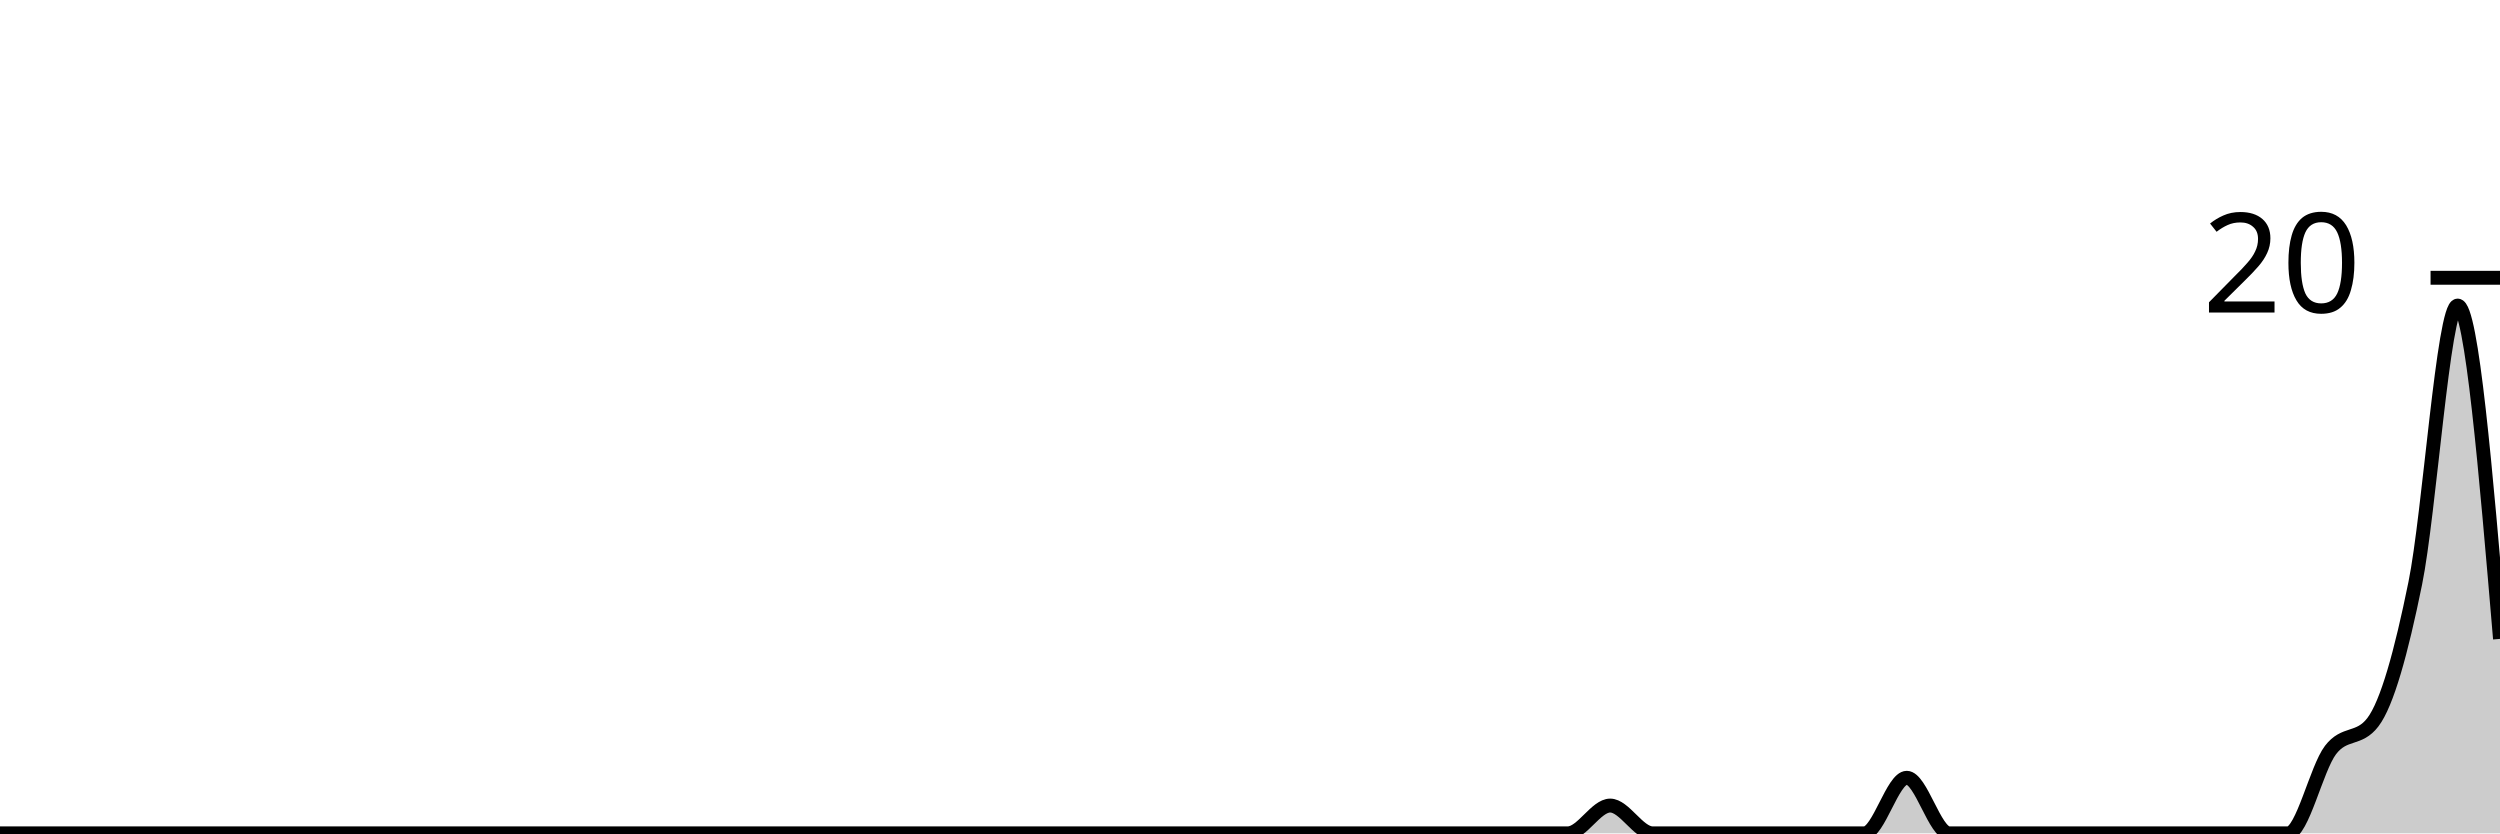
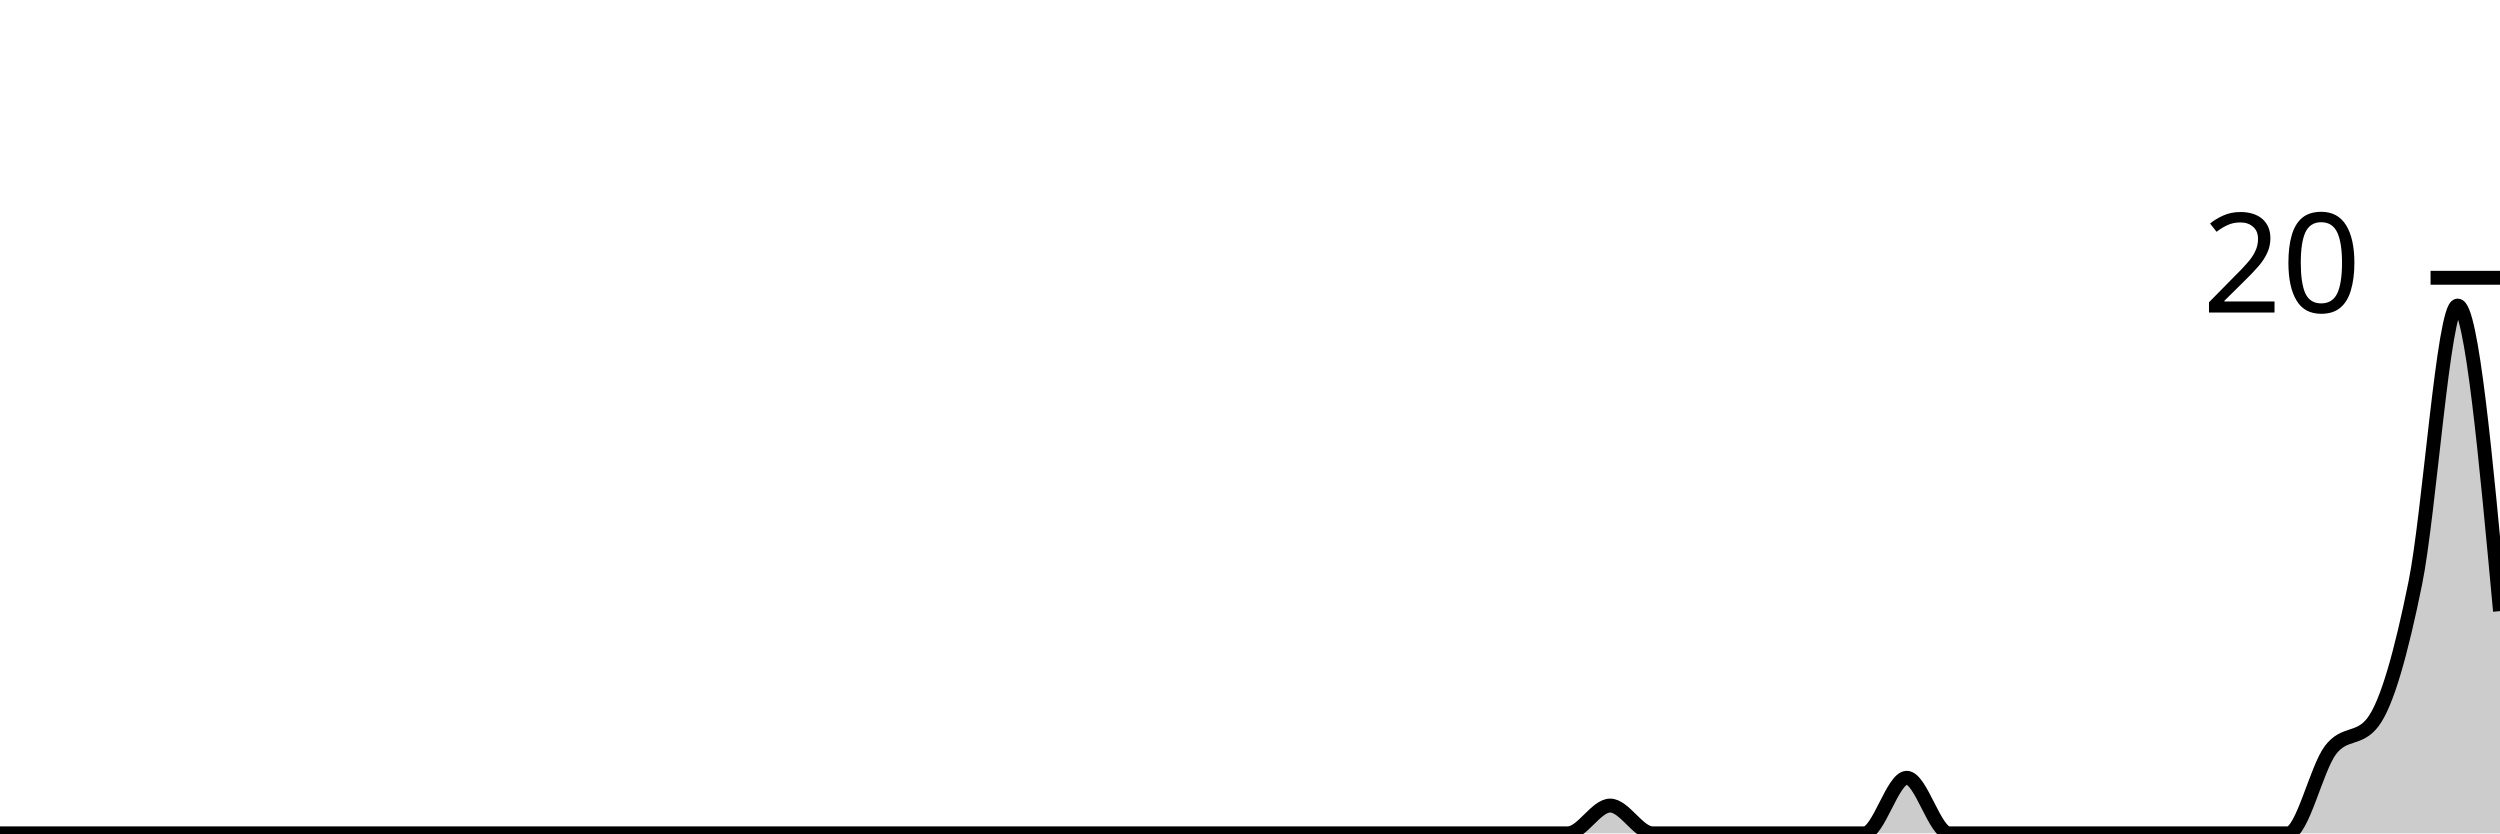
<svg xmlns="http://www.w3.org/2000/svg" viewBox="0 0 180 60">
  <g transform="translate(0,20)">
-     <path class="area" fill="rgba(0, 0, 0, 0.2)" d="M0,40C1.017,40,2.034,40,3.051,40C4.068,40,5.085,40,6.102,40C7.119,40,8.136,40,9.153,40C10.169,40,11.186,40,12.203,40C13.22,40,14.237,40,15.254,40C16.271,40,17.288,40,18.305,40C19.322,40,20.339,40,21.356,40C22.373,40,23.39,40,24.407,40C25.424,40,26.441,40,27.458,40C28.475,40,29.492,40,30.508,40C31.525,40,32.542,40,33.559,40C34.576,40,35.593,40,36.61,40C37.627,40,38.644,40,39.661,40C40.678,40,41.695,40,42.712,40C43.729,40,44.746,40,45.763,40C46.78,40,47.797,40,48.814,40C49.831,40,50.847,40,51.864,40C52.881,40,53.898,40,54.915,40C55.932,40,56.949,40,57.966,40C58.983,40,60,40,61.017,40C62.034,40,63.051,40,64.068,40C65.085,40,66.102,40,67.119,40C68.136,40,69.153,40,70.169,40C71.186,40,72.203,40,73.22,40C74.237,40,75.254,40,76.271,40C77.288,40,78.305,40,79.322,40C80.339,40,81.356,40,82.373,40C83.39,40,84.407,40,85.424,40C86.441,40,87.458,40,88.475,40C89.492,40,90.508,40,91.525,40C92.542,40,93.559,40,94.576,40C95.593,40,96.61,40,97.627,40C98.644,40,99.661,40,100.678,40C101.695,40,102.712,40,103.729,40C104.746,40,105.763,40,106.78,40C107.797,40,108.814,40,109.831,40C110.847,40,111.864,40,112.881,40C113.898,40,114.915,38,115.932,38C116.949,38,117.966,40,118.983,40C120,40,121.017,40,122.034,40C123.051,40,124.068,40,125.085,40C126.102,40,127.119,40,128.136,40C129.153,40,130.169,40,131.186,40C132.203,40,133.22,40,134.237,40C135.254,40,136.271,36,137.288,36C138.305,36,139.322,40,140.339,40C141.356,40,142.373,40,143.39,40C144.407,40,145.424,40,146.441,40C147.458,40,148.475,40,149.492,40C150.508,40,151.525,40,152.542,40C153.559,40,154.576,40,155.593,40C156.61,40,157.627,40,158.644,40C159.661,40,160.678,40,161.695,40C162.712,40,163.729,40,164.746,40C165.763,40,166.78,35.333,167.797,34C168.814,32.667,169.831,33.333,170.847,32C171.864,30.667,172.881,27,173.898,22C174.915,17,175.932,2,176.949,2C177.966,2,178.983,14,180,26L180,40C178.983,40,177.966,40,176.949,40C175.932,40,174.915,40,173.898,40C172.881,40,171.864,40,170.847,40C169.831,40,168.814,40,167.797,40C166.78,40,165.763,40,164.746,40C163.729,40,162.712,40,161.695,40C160.678,40,159.661,40,158.644,40C157.627,40,156.61,40,155.593,40C154.576,40,153.559,40,152.542,40C151.525,40,150.508,40,149.492,40C148.475,40,147.458,40,146.441,40C145.424,40,144.407,40,143.39,40C142.373,40,141.356,40,140.339,40C139.322,40,138.305,40,137.288,40C136.271,40,135.254,40,134.237,40C133.22,40,132.203,40,131.186,40C130.169,40,129.153,40,128.136,40C127.119,40,126.102,40,125.085,40C124.068,40,123.051,40,122.034,40C121.017,40,120,40,118.983,40C117.966,40,116.949,40,115.932,40C114.915,40,113.898,40,112.881,40C111.864,40,110.847,40,109.831,40C108.814,40,107.797,40,106.78,40C105.763,40,104.746,40,103.729,40C102.712,40,101.695,40,100.678,40C99.661,40,98.644,40,97.627,40C96.61,40,95.593,40,94.576,40C93.559,40,92.542,40,91.525,40C90.508,40,89.492,40,88.475,40C87.458,40,86.441,40,85.424,40C84.407,40,83.39,40,82.373,40C81.356,40,80.339,40,79.322,40C78.305,40,77.288,40,76.271,40C75.254,40,74.237,40,73.22,40C72.203,40,71.186,40,70.169,40C69.153,40,68.136,40,67.119,40C66.102,40,65.085,40,64.068,40C63.051,40,62.034,40,61.017,40C60,40,58.983,40,57.966,40C56.949,40,55.932,40,54.915,40C53.898,40,52.881,40,51.864,40C50.847,40,49.831,40,48.814,40C47.797,40,46.78,40,45.763,40C44.746,40,43.729,40,42.712,40C41.695,40,40.678,40,39.661,40C38.644,40,37.627,40,36.61,40C35.593,40,34.576,40,33.559,40C32.542,40,31.525,40,30.508,40C29.492,40,28.475,40,27.458,40C26.441,40,25.424,40,24.407,40C23.39,40,22.373,40,21.356,40C20.339,40,19.322,40,18.305,40C17.288,40,16.271,40,15.254,40C14.237,40,13.22,40,12.203,40C11.186,40,10.169,40,9.153,40C8.136,40,7.119,40,6.102,40C5.085,40,4.068,40,3.051,40C2.034,40,1.017,40,0,40Z" />
-     <path class="line" stroke="black" fill="none" d="M0,40C1.017,40,2.034,40,3.051,40C4.068,40,5.085,40,6.102,40C7.119,40,8.136,40,9.153,40C10.169,40,11.186,40,12.203,40C13.22,40,14.237,40,15.254,40C16.271,40,17.288,40,18.305,40C19.322,40,20.339,40,21.356,40C22.373,40,23.39,40,24.407,40C25.424,40,26.441,40,27.458,40C28.475,40,29.492,40,30.508,40C31.525,40,32.542,40,33.559,40C34.576,40,35.593,40,36.61,40C37.627,40,38.644,40,39.661,40C40.678,40,41.695,40,42.712,40C43.729,40,44.746,40,45.763,40C46.78,40,47.797,40,48.814,40C49.831,40,50.847,40,51.864,40C52.881,40,53.898,40,54.915,40C55.932,40,56.949,40,57.966,40C58.983,40,60,40,61.017,40C62.034,40,63.051,40,64.068,40C65.085,40,66.102,40,67.119,40C68.136,40,69.153,40,70.169,40C71.186,40,72.203,40,73.22,40C74.237,40,75.254,40,76.271,40C77.288,40,78.305,40,79.322,40C80.339,40,81.356,40,82.373,40C83.39,40,84.407,40,85.424,40C86.441,40,87.458,40,88.475,40C89.492,40,90.508,40,91.525,40C92.542,40,93.559,40,94.576,40C95.593,40,96.61,40,97.627,40C98.644,40,99.661,40,100.678,40C101.695,40,102.712,40,103.729,40C104.746,40,105.763,40,106.78,40C107.797,40,108.814,40,109.831,40C110.847,40,111.864,40,112.881,40C113.898,40,114.915,38,115.932,38C116.949,38,117.966,40,118.983,40C120,40,121.017,40,122.034,40C123.051,40,124.068,40,125.085,40C126.102,40,127.119,40,128.136,40C129.153,40,130.169,40,131.186,40C132.203,40,133.22,40,134.237,40C135.254,40,136.271,36,137.288,36C138.305,36,139.322,40,140.339,40C141.356,40,142.373,40,143.39,40C144.407,40,145.424,40,146.441,40C147.458,40,148.475,40,149.492,40C150.508,40,151.525,40,152.542,40C153.559,40,154.576,40,155.593,40C156.61,40,157.627,40,158.644,40C159.661,40,160.678,40,161.695,40C162.712,40,163.729,40,164.746,40C165.763,40,166.78,35.333,167.797,34C168.814,32.667,169.831,33.333,170.847,32C171.864,30.667,172.881,27,173.898,22C174.915,17,175.932,2,176.949,2C177.966,2,178.983,14,180,26" />
+     <path class="area" fill="rgba(0, 0, 0, 0.2)" d="M0,40C1.017,40,2.034,40,3.051,40C4.068,40,5.085,40,6.102,40C7.119,40,8.136,40,9.153,40C10.169,40,11.186,40,12.203,40C13.22,40,14.237,40,15.254,40C16.271,40,17.288,40,18.305,40C19.322,40,20.339,40,21.356,40C22.373,40,23.39,40,24.407,40C25.424,40,26.441,40,27.458,40C28.475,40,29.492,40,30.508,40C31.525,40,32.542,40,33.559,40C34.576,40,35.593,40,36.61,40C37.627,40,38.644,40,39.661,40C40.678,40,41.695,40,42.712,40C43.729,40,44.746,40,45.763,40C46.78,40,47.797,40,48.814,40C49.831,40,50.847,40,51.864,40C52.881,40,53.898,40,54.915,40C55.932,40,56.949,40,57.966,40C58.983,40,60,40,61.017,40C62.034,40,63.051,40,64.068,40C65.085,40,66.102,40,67.119,40C68.136,40,69.153,40,70.169,40C71.186,40,72.203,40,73.22,40C74.237,40,75.254,40,76.271,40C77.288,40,78.305,40,79.322,40C80.339,40,81.356,40,82.373,40C83.39,40,84.407,40,85.424,40C86.441,40,87.458,40,88.475,40C89.492,40,90.508,40,91.525,40C92.542,40,93.559,40,94.576,40C95.593,40,96.61,40,97.627,40C98.644,40,99.661,40,100.678,40C101.695,40,102.712,40,103.729,40C104.746,40,105.763,40,106.78,40C107.797,40,108.814,40,109.831,40C110.847,40,111.864,40,112.881,40C113.898,40,114.915,38,115.932,38C116.949,38,117.966,40,118.983,40C120,40,121.017,40,122.034,40C123.051,40,124.068,40,125.085,40C126.102,40,127.119,40,128.136,40C129.153,40,130.169,40,131.186,40C132.203,40,133.22,40,134.237,40C135.254,40,136.271,36,137.288,36C138.305,36,139.322,40,140.339,40C141.356,40,142.373,40,143.39,40C144.407,40,145.424,40,146.441,40C147.458,40,148.475,40,149.492,40C150.508,40,151.525,40,152.542,40C153.559,40,154.576,40,155.593,40C156.61,40,157.627,40,158.644,40C159.661,40,160.678,40,161.695,40C162.712,40,163.729,40,164.746,40C165.763,40,166.78,35.333,167.797,34C168.814,32.667,169.831,33.333,170.847,32C171.864,30.667,172.881,27,173.898,22C174.915,17,175.932,2,176.949,2C177.966,2,178.983,13,180,24L180,40C178.983,40,177.966,40,176.949,40C175.932,40,174.915,40,173.898,40C172.881,40,171.864,40,170.847,40C169.831,40,168.814,40,167.797,40C166.78,40,165.763,40,164.746,40C163.729,40,162.712,40,161.695,40C160.678,40,159.661,40,158.644,40C157.627,40,156.61,40,155.593,40C154.576,40,153.559,40,152.542,40C151.525,40,150.508,40,149.492,40C148.475,40,147.458,40,146.441,40C145.424,40,144.407,40,143.39,40C142.373,40,141.356,40,140.339,40C139.322,40,138.305,40,137.288,40C136.271,40,135.254,40,134.237,40C133.22,40,132.203,40,131.186,40C130.169,40,129.153,40,128.136,40C127.119,40,126.102,40,125.085,40C124.068,40,123.051,40,122.034,40C121.017,40,120,40,118.983,40C117.966,40,116.949,40,115.932,40C114.915,40,113.898,40,112.881,40C111.864,40,110.847,40,109.831,40C108.814,40,107.797,40,106.78,40C105.763,40,104.746,40,103.729,40C102.712,40,101.695,40,100.678,40C99.661,40,98.644,40,97.627,40C96.61,40,95.593,40,94.576,40C93.559,40,92.542,40,91.525,40C90.508,40,89.492,40,88.475,40C87.458,40,86.441,40,85.424,40C84.407,40,83.39,40,82.373,40C81.356,40,80.339,40,79.322,40C78.305,40,77.288,40,76.271,40C75.254,40,74.237,40,73.22,40C72.203,40,71.186,40,70.169,40C69.153,40,68.136,40,67.119,40C66.102,40,65.085,40,64.068,40C63.051,40,62.034,40,61.017,40C60,40,58.983,40,57.966,40C56.949,40,55.932,40,54.915,40C53.898,40,52.881,40,51.864,40C50.847,40,49.831,40,48.814,40C47.797,40,46.78,40,45.763,40C44.746,40,43.729,40,42.712,40C41.695,40,40.678,40,39.661,40C38.644,40,37.627,40,36.61,40C35.593,40,34.576,40,33.559,40C32.542,40,31.525,40,30.508,40C29.492,40,28.475,40,27.458,40C26.441,40,25.424,40,24.407,40C23.39,40,22.373,40,21.356,40C20.339,40,19.322,40,18.305,40C17.288,40,16.271,40,15.254,40C14.237,40,13.22,40,12.203,40C11.186,40,10.169,40,9.153,40C8.136,40,7.119,40,6.102,40C5.085,40,4.068,40,3.051,40C2.034,40,1.017,40,0,40Z" />
+     <path class="line" stroke="black" fill="none" d="M0,40C1.017,40,2.034,40,3.051,40C4.068,40,5.085,40,6.102,40C7.119,40,8.136,40,9.153,40C10.169,40,11.186,40,12.203,40C13.22,40,14.237,40,15.254,40C16.271,40,17.288,40,18.305,40C19.322,40,20.339,40,21.356,40C22.373,40,23.39,40,24.407,40C25.424,40,26.441,40,27.458,40C28.475,40,29.492,40,30.508,40C31.525,40,32.542,40,33.559,40C34.576,40,35.593,40,36.61,40C37.627,40,38.644,40,39.661,40C40.678,40,41.695,40,42.712,40C43.729,40,44.746,40,45.763,40C46.78,40,47.797,40,48.814,40C49.831,40,50.847,40,51.864,40C52.881,40,53.898,40,54.915,40C55.932,40,56.949,40,57.966,40C58.983,40,60,40,61.017,40C62.034,40,63.051,40,64.068,40C65.085,40,66.102,40,67.119,40C68.136,40,69.153,40,70.169,40C71.186,40,72.203,40,73.22,40C74.237,40,75.254,40,76.271,40C77.288,40,78.305,40,79.322,40C80.339,40,81.356,40,82.373,40C83.39,40,84.407,40,85.424,40C86.441,40,87.458,40,88.475,40C89.492,40,90.508,40,91.525,40C92.542,40,93.559,40,94.576,40C95.593,40,96.61,40,97.627,40C98.644,40,99.661,40,100.678,40C101.695,40,102.712,40,103.729,40C104.746,40,105.763,40,106.78,40C107.797,40,108.814,40,109.831,40C110.847,40,111.864,40,112.881,40C113.898,40,114.915,38,115.932,38C116.949,38,117.966,40,118.983,40C120,40,121.017,40,122.034,40C123.051,40,124.068,40,125.085,40C126.102,40,127.119,40,128.136,40C129.153,40,130.169,40,131.186,40C132.203,40,133.22,40,134.237,40C135.254,40,136.271,36,137.288,36C138.305,36,139.322,40,140.339,40C141.356,40,142.373,40,143.39,40C144.407,40,145.424,40,146.441,40C147.458,40,148.475,40,149.492,40C150.508,40,151.525,40,152.542,40C153.559,40,154.576,40,155.593,40C156.61,40,157.627,40,158.644,40C159.661,40,160.678,40,161.695,40C162.712,40,163.729,40,164.746,40C165.763,40,166.78,35.333,167.797,34C168.814,32.667,169.831,33.333,170.847,32C171.864,30.667,172.881,27,173.898,22C174.915,17,175.932,2,176.949,2C177.966,2,178.983,13,180,24" />
    <path class="axis-ceiling" stroke-width="1" stroke="black" fill="none" d="M175,0L180,0" />
    <text class="axis-ceiling-label" font-family="sans-serif" text-anchor="end" font-size="10px" x="170" y="2.5">20</text>
  </g>
</svg>
